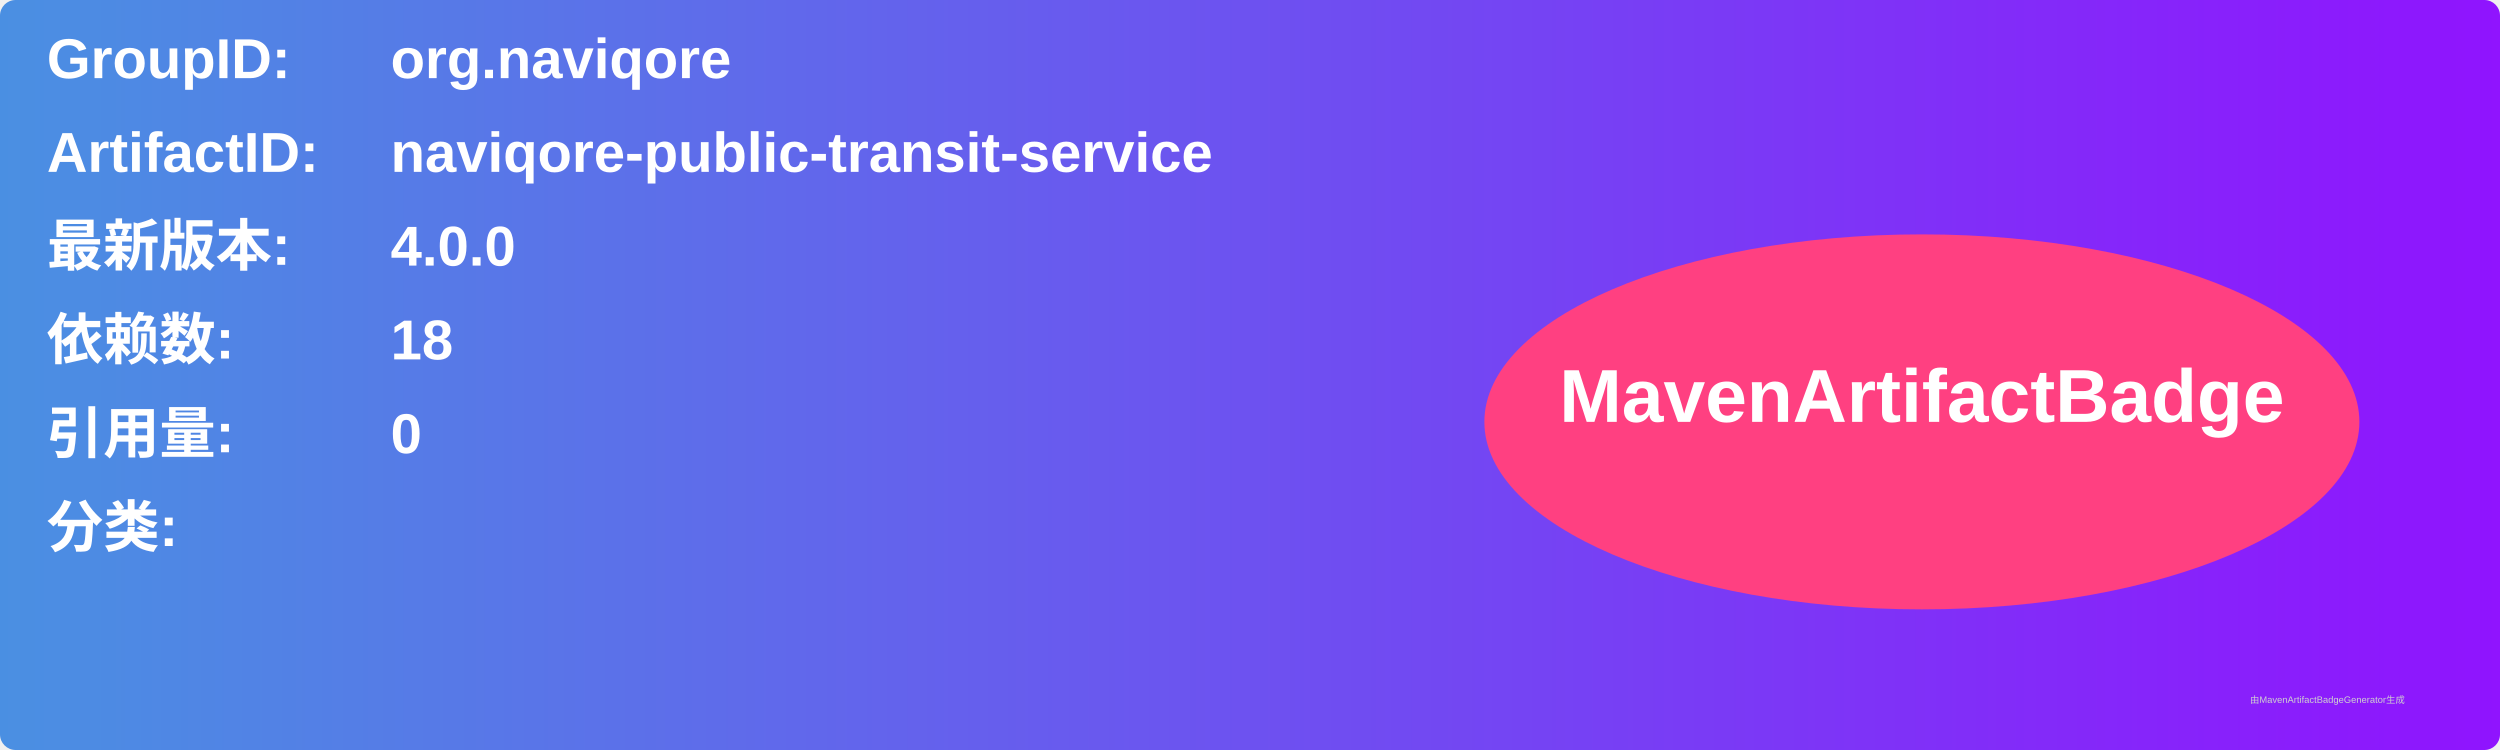
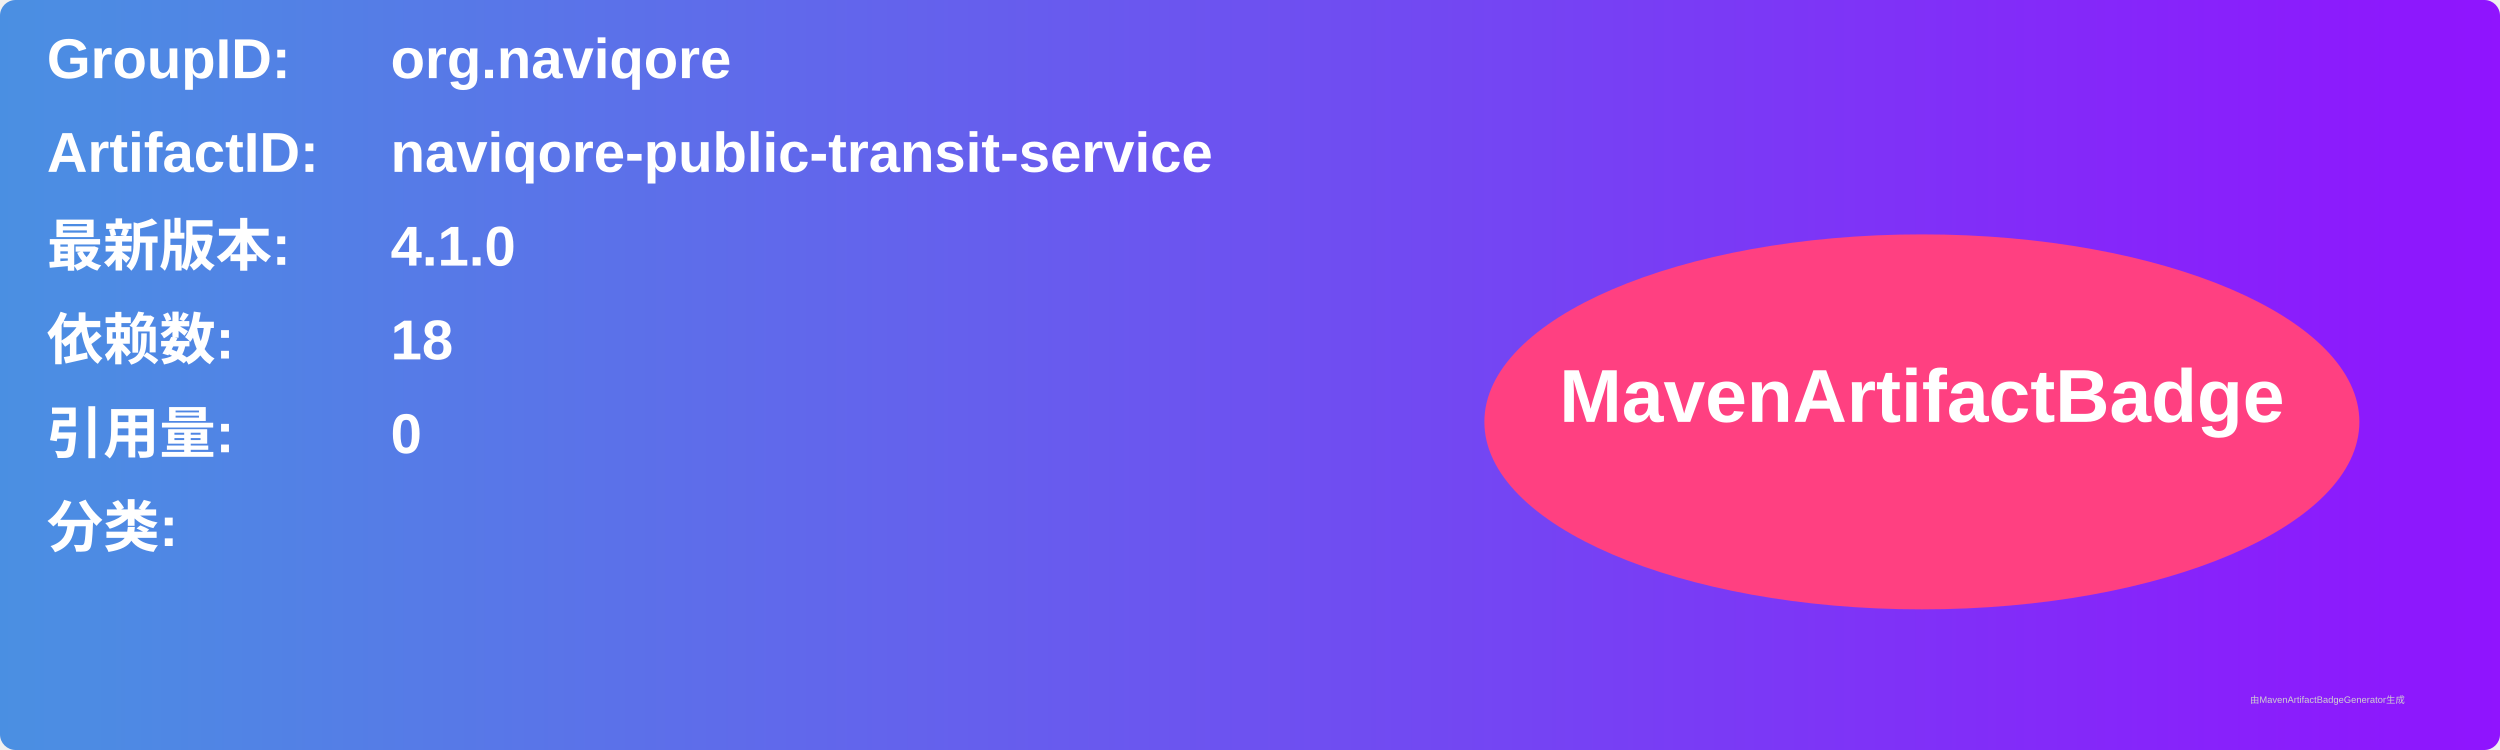
<svg xmlns="http://www.w3.org/2000/svg" width="800" height="240" viewBox="0 0 800 240">
  <linearGradient id="grad" x1="0%" y1="0%" x2="100%" y2="0%">
    <stop offset="0%" stop-color="#4a90e2" />
    <stop offset="100%" stop-color="#9013fe" />
  </linearGradient>
  <rect width="100%" height="100%" rx="5" ry="5" fill="url(#grad)" />
  <g transform="translate(15, 15)">
    <text x="0" y="10" font-family="Arial" font-size="18" fill="white" font-weight="bold" width="260">GroupID:</text>
    <text x="110" y="10" font-family="Arial" font-size="18" fill="white" font-weight="bold" width="460">org.naviqore</text>
    <text x="0" y="40" font-family="Arial" font-size="18" fill="white" font-weight="bold" width="260">ArtifactID:</text>
    <text x="110" y="40" font-family="Arial" font-size="18" fill="white" font-weight="bold" width="460">naviqore-public-transit-service</text>
    <text x="0" y="70" font-family="Arial" font-size="18" fill="white" font-weight="bold">最新版本:</text>
    <text x="110" y="70" font-family="Arial" font-size="18" fill="white" font-weight="bold">
-       <tspan font-weight="bold">4.0.0</tspan>
+       <tspan font-weight="bold">4.1.0</tspan>
    </text>
    <text x="0" y="100" font-family="Arial" font-size="18" fill="white" font-weight="bold">依赖数: </text>
    <text x="110" y="100" font-family="Arial" font-size="18" fill="white">
      <tspan font-weight="bold">18</tspan>
    </text>
    <text x="0" y="130" font-family="Arial" font-size="18" fill="white" font-weight="bold">引用量: </text>
    <text x="110" y="130" font-family="Arial" font-size="18" fill="white">
      <tspan font-weight="bold">0</tspan>
    </text>
    <text x="0" y="160" font-family="Arial" font-size="18" fill="white" font-weight="bold">分类:</text>
    <text x="10" y="190" font-family="Arial" font-size="10" fill="white">
      <tspan font-weight="bold" />
    </text>
    <ellipse cx="600" cy="120" rx="140" ry="60" fill="#ff4081" />
    <text x="600" y="120" text-anchor="middle" font-family="Arial" font-size="24" fill="white" font-weight="bold">MavenArtifactBadge</text>
  </g>
  <text x="720" y="225" font-family="Arial" font-size="3" fill="#d0d0d0">由MavenArtifactBadgeGenerator生成</text>
</svg>
